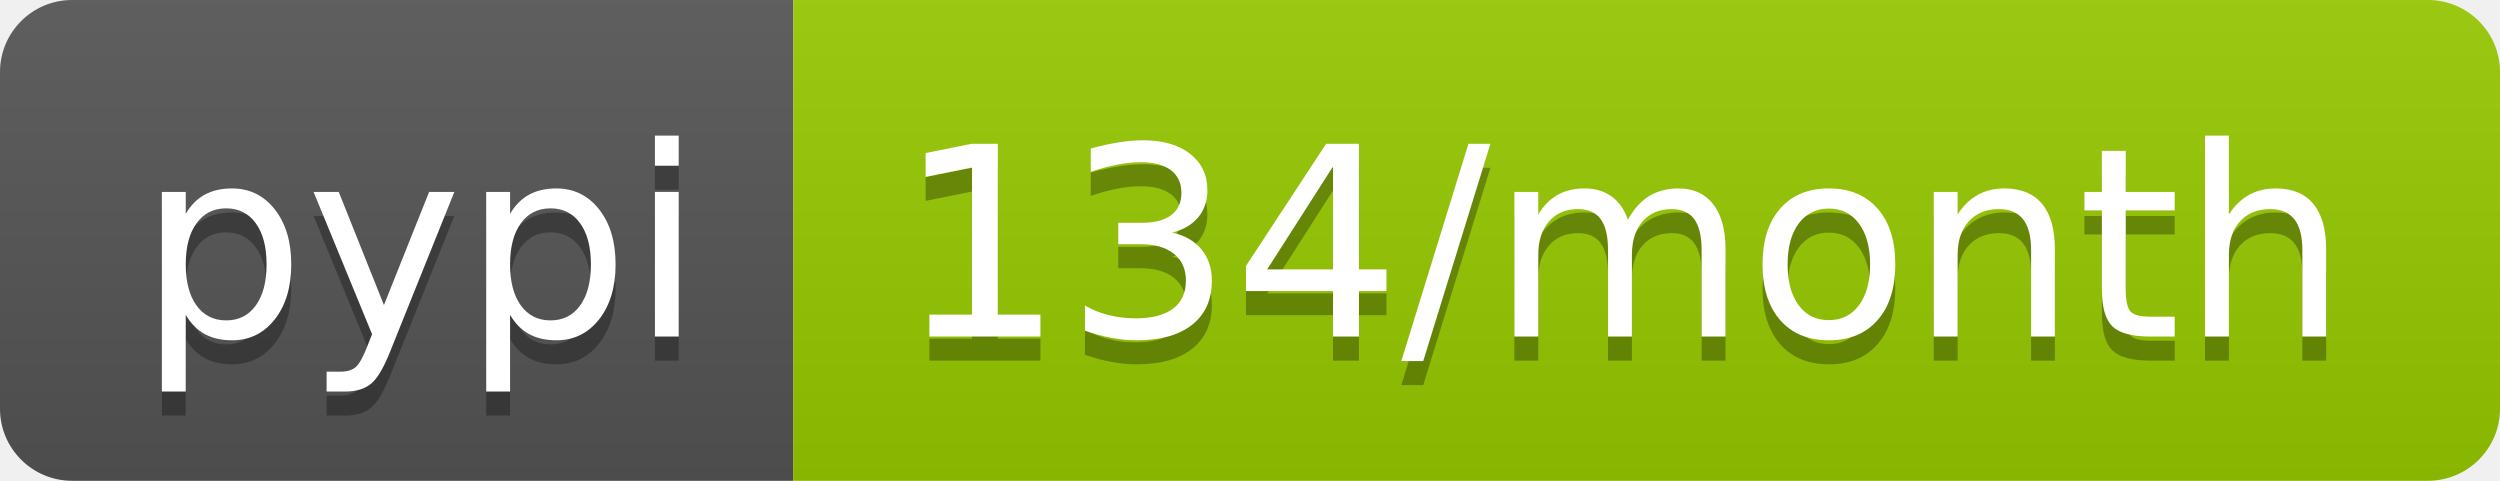
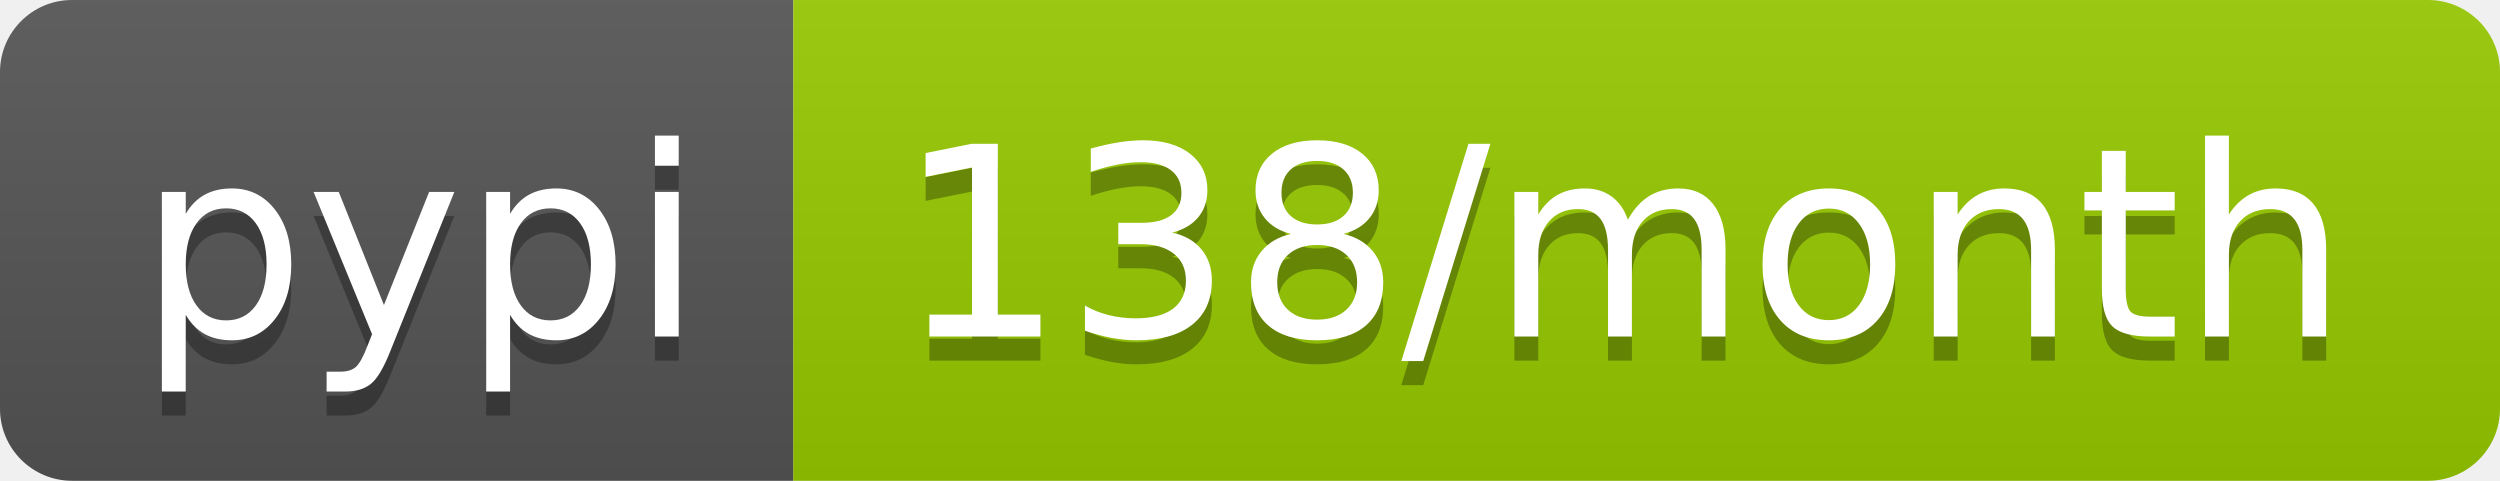
- <svg xmlns="http://www.w3.org/2000/svg" width="104" height="20" role="img" aria-label="pypi: 134/month">
+ <svg xmlns="http://www.w3.org/2000/svg" width="104" height="20" role="img" aria-label="pypi: 138/month">
  <linearGradient id="s" x2="0" y2="100%">
    <stop offset="0" stop-color="#bbb" stop-opacity=".1" />
    <stop offset="1" stop-opacity=".1" />
  </linearGradient>
  <clipPath id="r">
    <rect width="104" height="20" rx="3" fill="#fff" />
  </clipPath>
  <g clip-path="url(#r)">
    <rect width="33" height="20" fill="#555" />
    <rect x="33" width="71" height="20" fill="#97ca00" />
    <rect width="104" height="20" fill="url(#s)" />
  </g>
  <g fill="#fff" text-anchor="middle" font-family="Verdana,Geneva,DejaVu Sans,sans-serif" text-rendering="geometricPrecision" font-size="110">
    <text aria-hidden="true" x="175" y="150" fill="#010101" fill-opacity=".3" transform="scale(.1)" textLength="230">pypi</text>
    <text x="175" y="140" transform="scale(.1)" fill="#fff" textLength="230">pypi</text>
-     <text aria-hidden="true" x="675" y="150" fill="#010101" fill-opacity=".3" transform="scale(.1)" textLength="610">134/month</text>
-     <text x="675" y="140" transform="scale(.1)" fill="#fff" textLength="610">134/month</text>
+     <text aria-hidden="true" x="675" y="150" fill="#010101" fill-opacity=".3" transform="scale(.1)" textLength="610">138/month</text>
+     <text x="675" y="140" transform="scale(.1)" fill="#fff" textLength="610">138/month</text>
  </g>
</svg>
